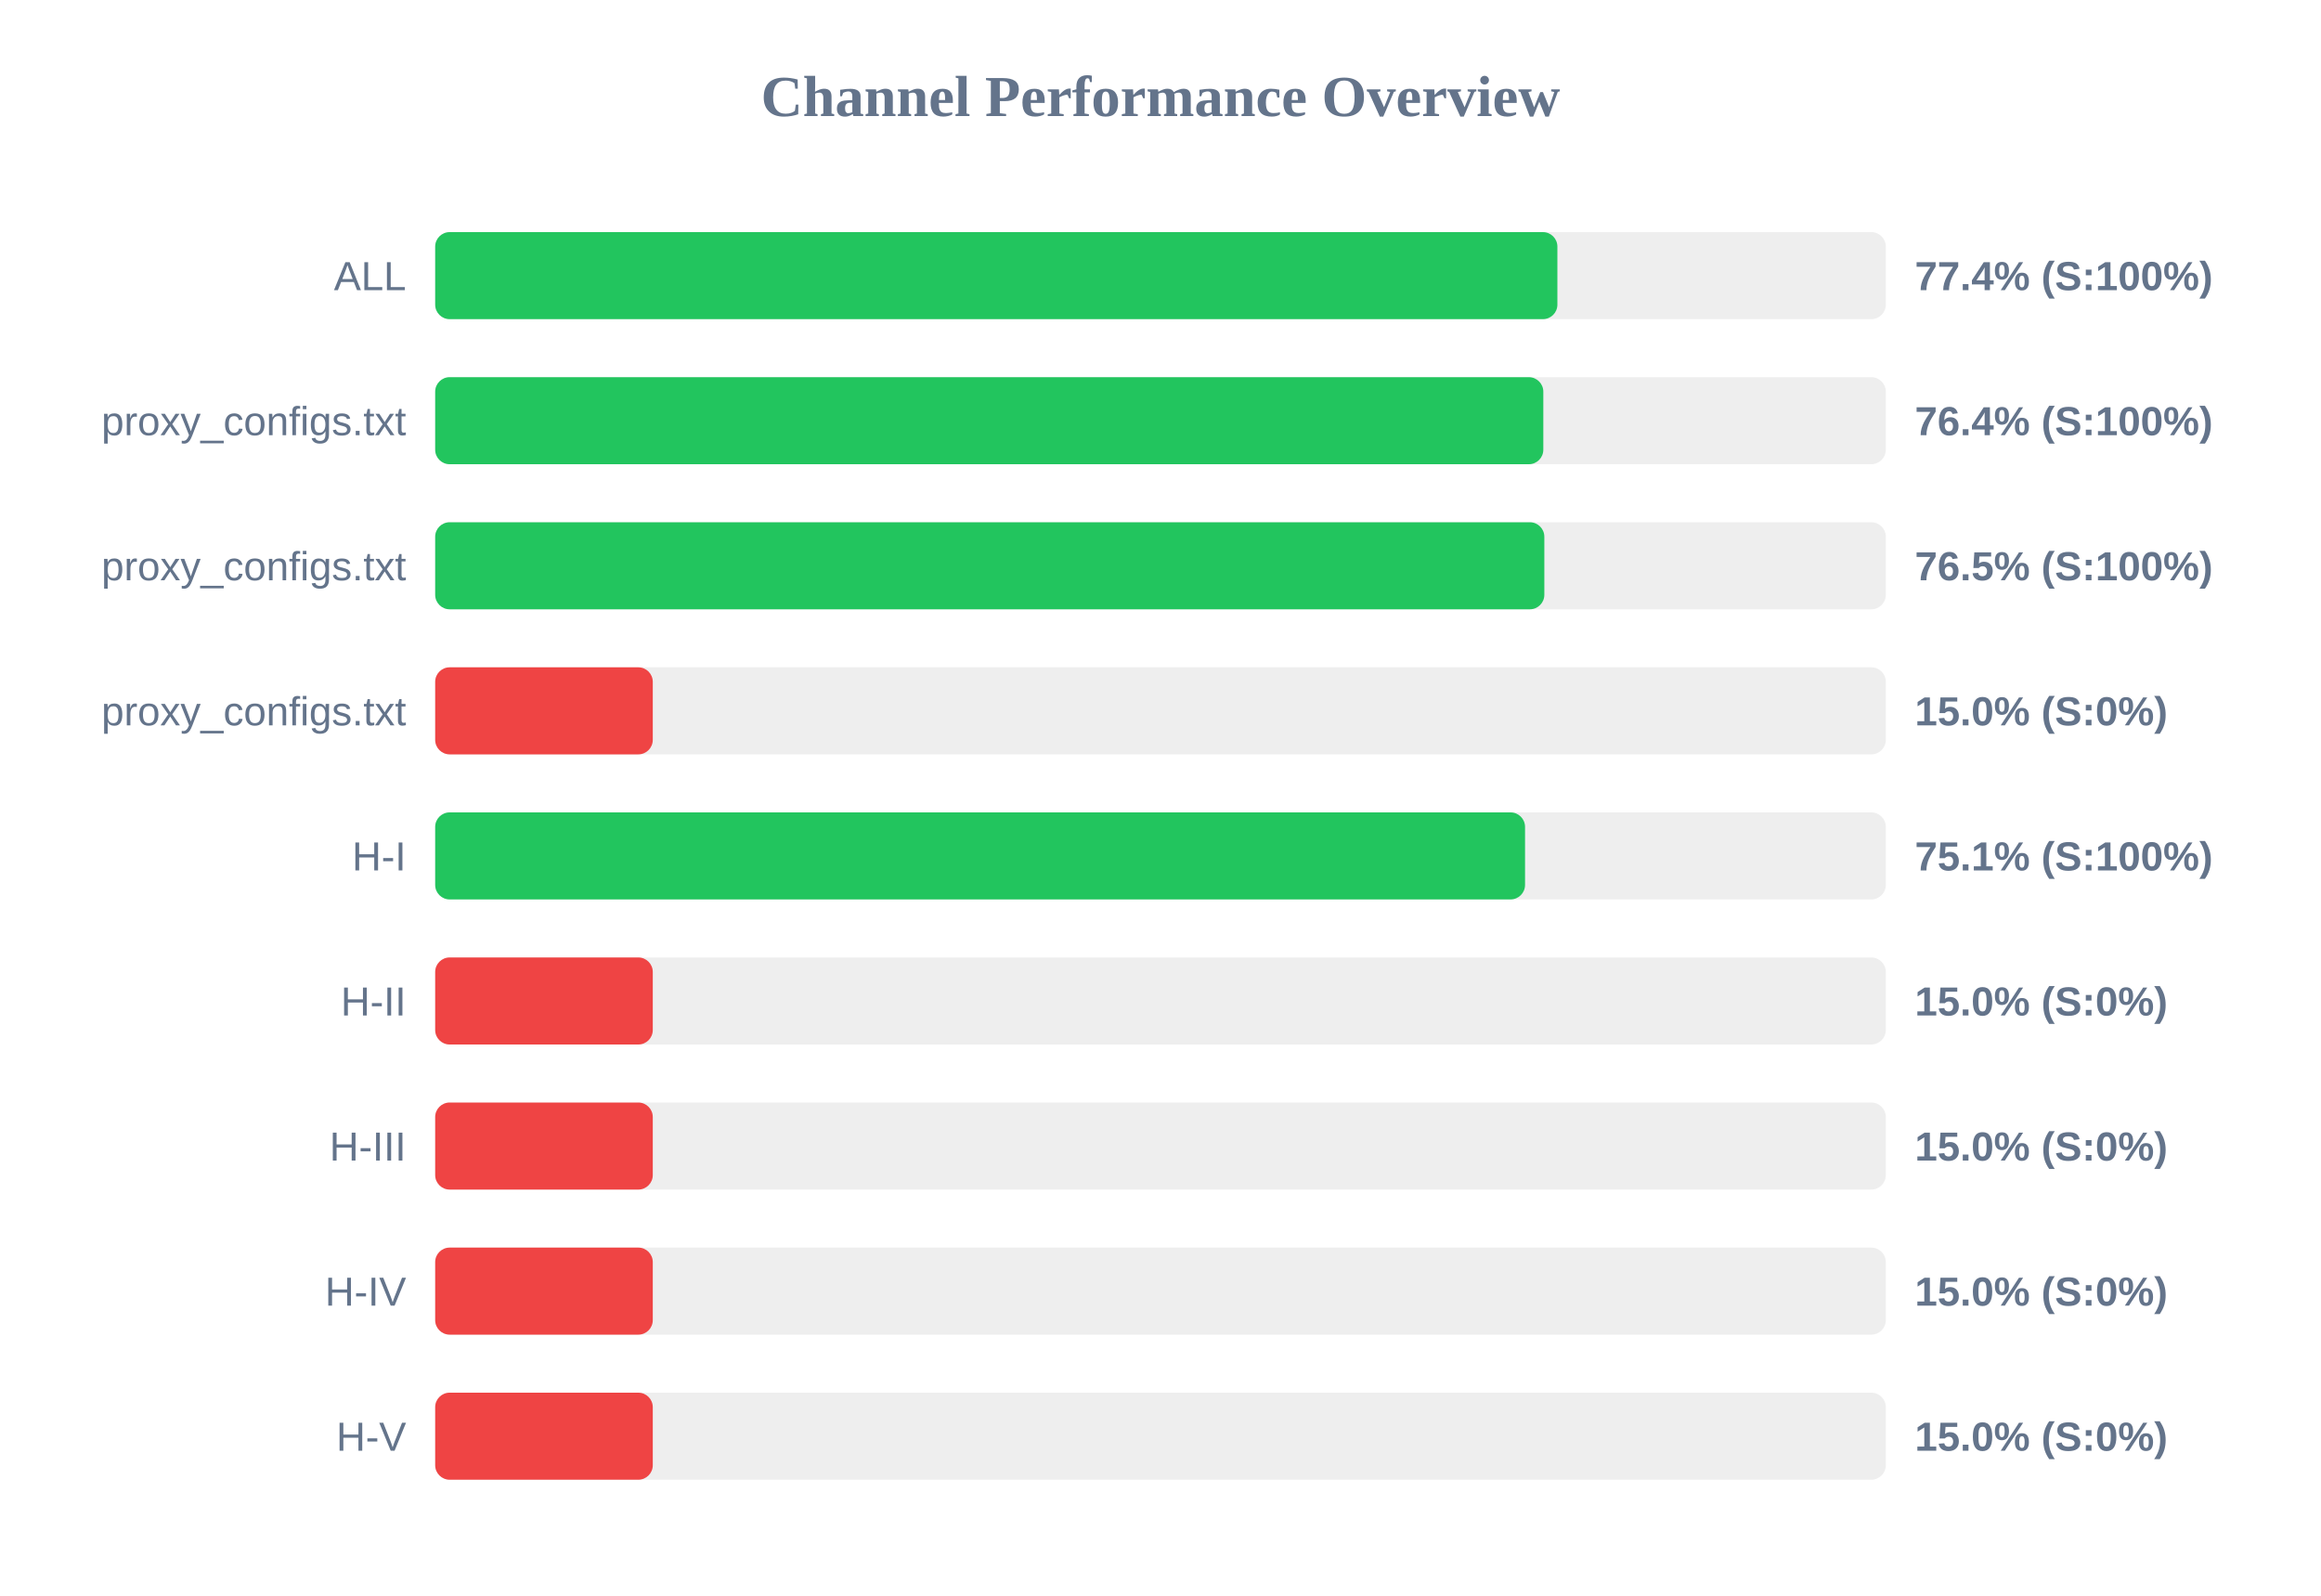
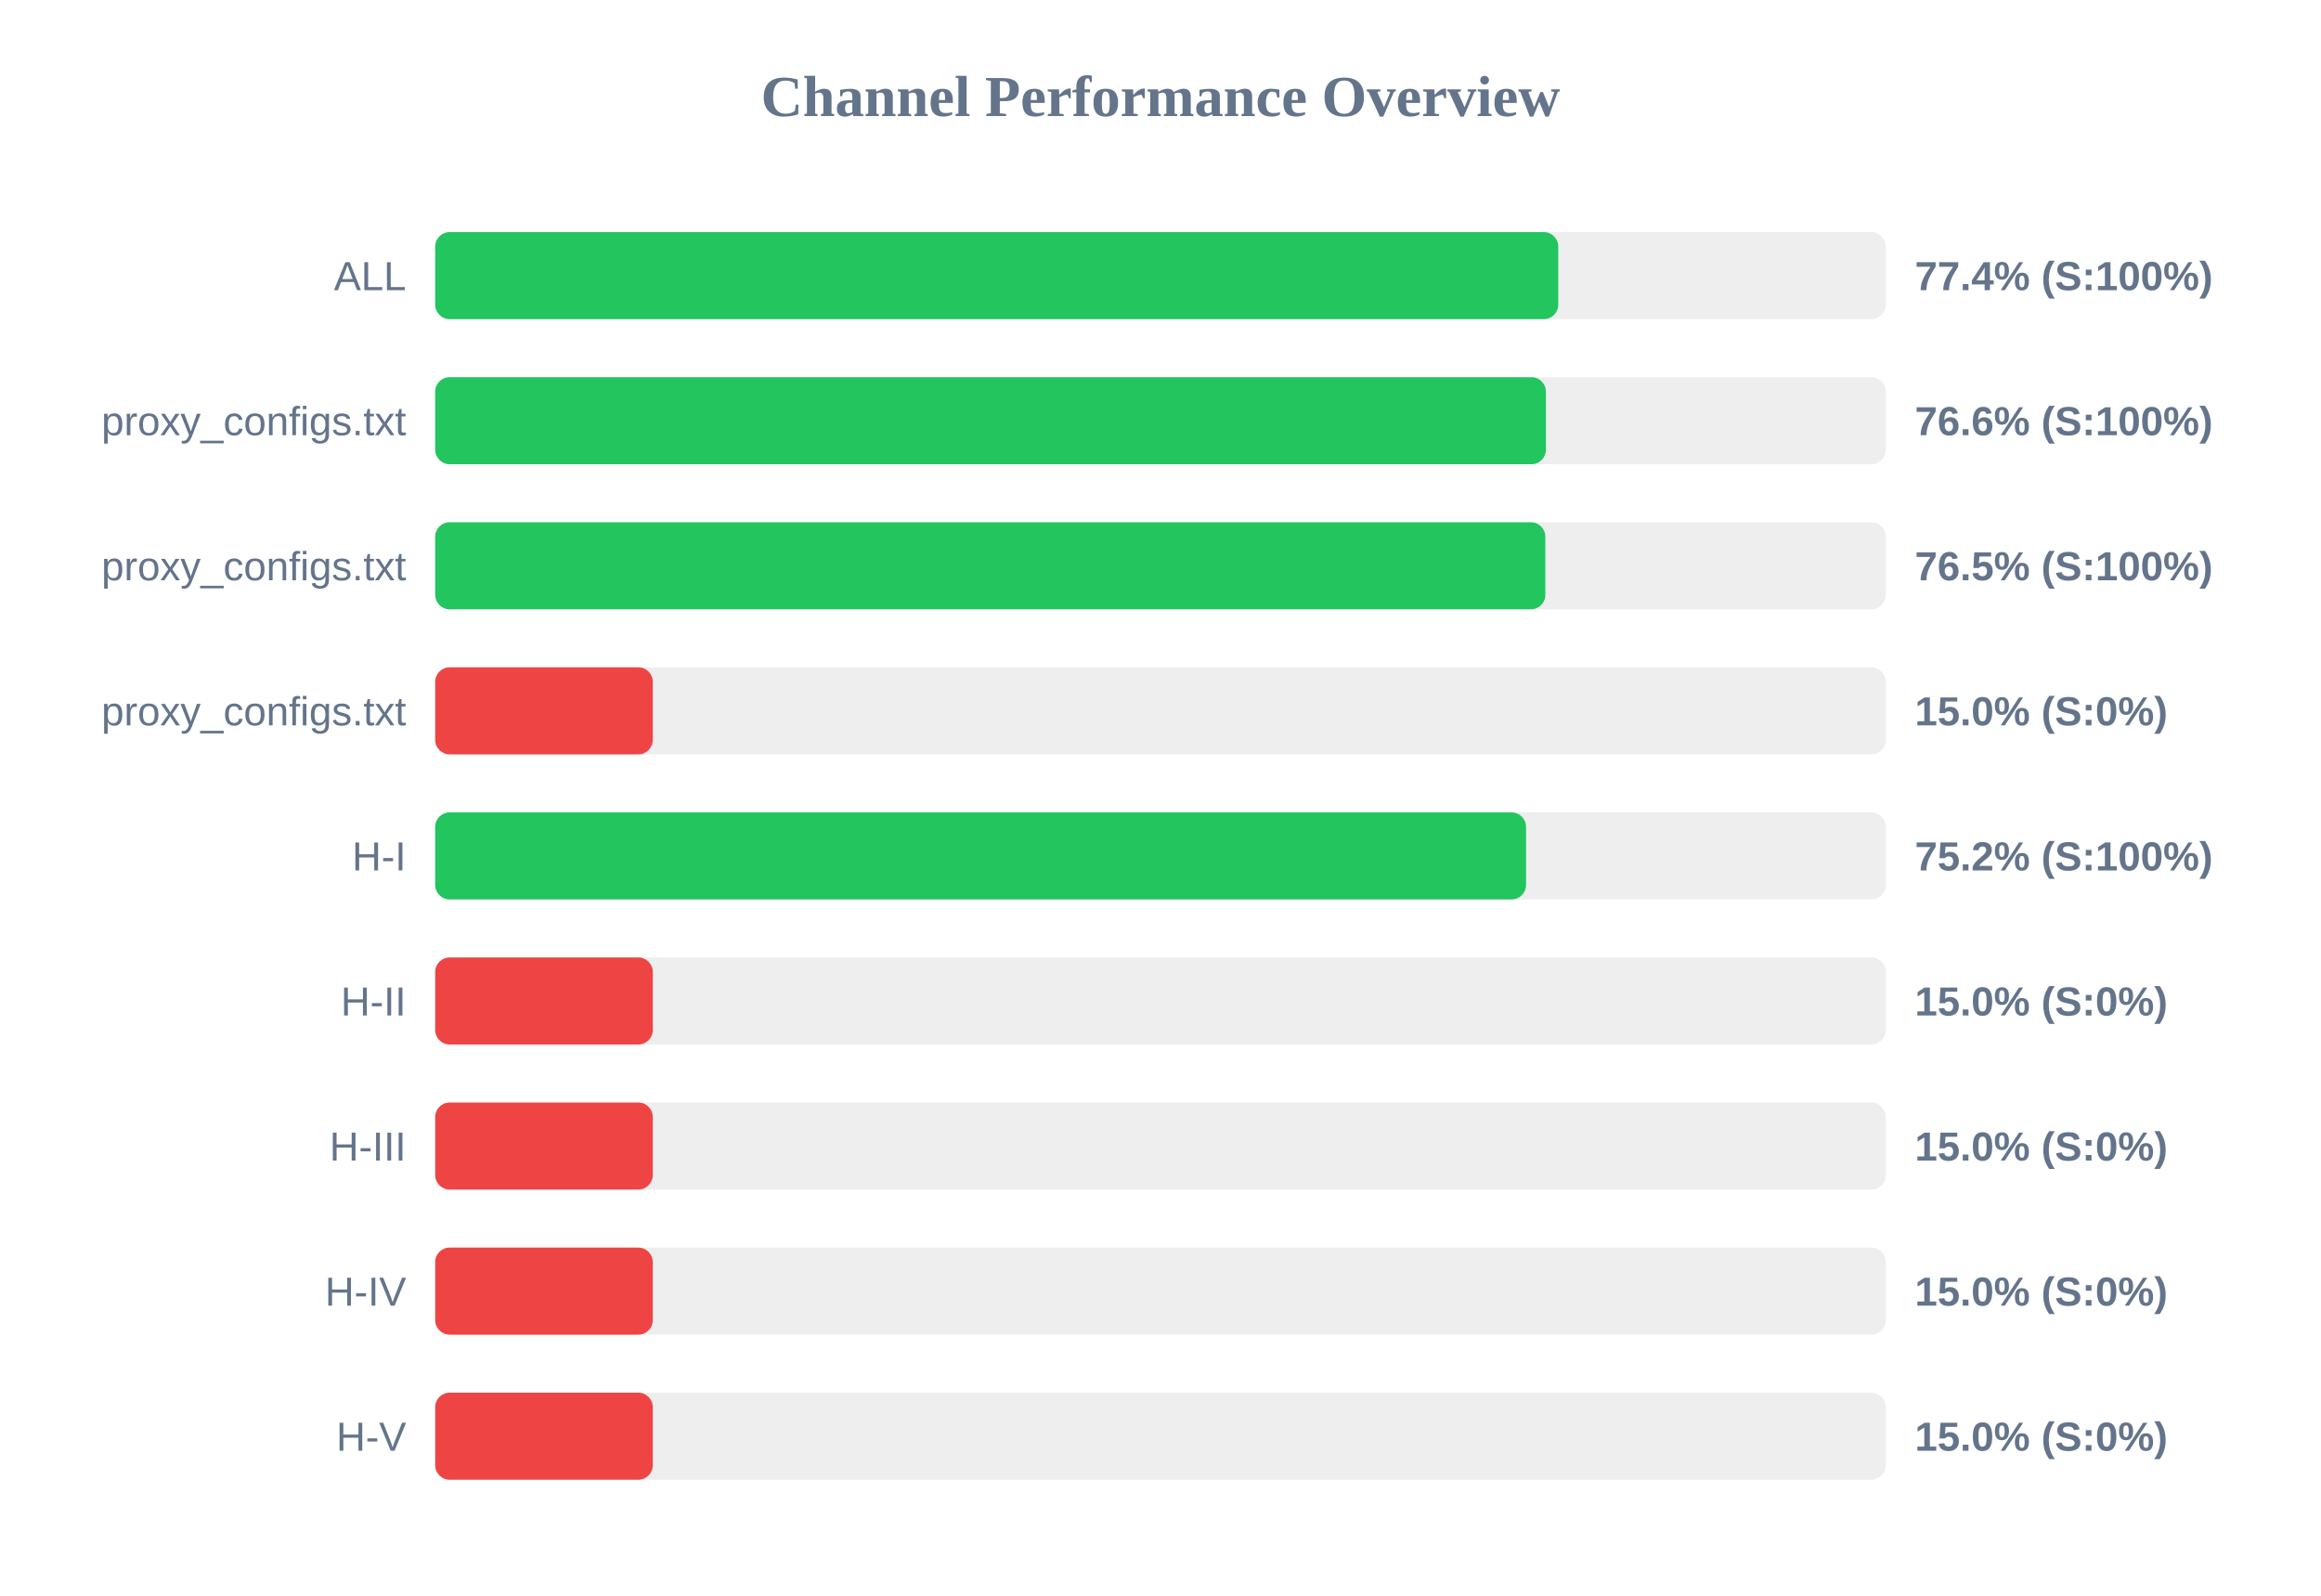
<svg xmlns="http://www.w3.org/2000/svg" width="800" height="550" version="1.1">
  <style>
        .row { font: 14px Arial; fill: #64748b; }
        .score { font: bold 14px Arial; fill: #64748b; }
    </style>
  <text x="400" y="40" text-anchor="middle" font-size="20px" font-weight="bold" fill="#64748b">Channel Performance Overview</text>
  <rect x="150" y="80" width="500" height="30" fill="#eee" rx="5" />
-   <rect x="150" y="80" width="386.8" height="30" fill="#22c55e" rx="5" />
+   <rect x="150" y="80" width="387.1" height="30" fill="#22c55e" rx="5" />
  <text x="140" y="100" text-anchor="end" class="row">ALL</text>
  <text x="660" y="100" text-anchor="start" class="score">77.4% (S:100%)</text>
  <rect x="150" y="130" width="500" height="30" fill="#eee" rx="5" />
-   <rect x="150" y="130" width="381.95" height="30" fill="#22c55e" rx="5" />
+   <rect x="150" y="130" width="382.85" height="30" fill="#22c55e" rx="5" />
  <text x="140" y="150" text-anchor="end" class="row">proxy_configs.txt</text>
-   <text x="660" y="150" text-anchor="start" class="score">76.4% (S:100%)</text>
+   <text x="660" y="150" text-anchor="start" class="score">76.6% (S:100%)</text>
  <rect x="150" y="180" width="500" height="30" fill="#eee" rx="5" />
-   <rect x="150" y="180" width="382.3" height="30" fill="#22c55e" rx="5" />
+   <rect x="150" y="180" width="382.65" height="30" fill="#22c55e" rx="5" />
  <text x="140" y="200" text-anchor="end" class="row">proxy_configs.txt</text>
  <text x="660" y="200" text-anchor="start" class="score">76.5% (S:100%)</text>
  <rect x="150" y="230" width="500" height="30" fill="#eee" rx="5" />
  <rect x="150" y="230" width="75.0" height="30" fill="#ef4444" rx="5" />
  <text x="140" y="250" text-anchor="end" class="row">proxy_configs.txt</text>
  <text x="660" y="250" text-anchor="start" class="score">15.0% (S:0%)</text>
  <rect x="150" y="280" width="500" height="30" fill="#eee" rx="5" />
-   <rect x="150" y="280" width="375.65" height="30" fill="#22c55e" rx="5" />
+   <rect x="150" y="280" width="376.0" height="30" fill="#22c55e" rx="5" />
  <text x="140" y="300" text-anchor="end" class="row">H-I</text>
-   <text x="660" y="300" text-anchor="start" class="score">75.1% (S:100%)</text>
+   <text x="660" y="300" text-anchor="start" class="score">75.2% (S:100%)</text>
  <rect x="150" y="330" width="500" height="30" fill="#eee" rx="5" />
  <rect x="150" y="330" width="75.0" height="30" fill="#ef4444" rx="5" />
  <text x="140" y="350" text-anchor="end" class="row">H-II</text>
  <text x="660" y="350" text-anchor="start" class="score">15.0% (S:0%)</text>
  <rect x="150" y="380" width="500" height="30" fill="#eee" rx="5" />
  <rect x="150" y="380" width="75.0" height="30" fill="#ef4444" rx="5" />
  <text x="140" y="400" text-anchor="end" class="row">H-III</text>
  <text x="660" y="400" text-anchor="start" class="score">15.0% (S:0%)</text>
  <rect x="150" y="430" width="500" height="30" fill="#eee" rx="5" />
  <rect x="150" y="430" width="75.0" height="30" fill="#ef4444" rx="5" />
  <text x="140" y="450" text-anchor="end" class="row">H-IV</text>
  <text x="660" y="450" text-anchor="start" class="score">15.0% (S:0%)</text>
  <rect x="150" y="480" width="500" height="30" fill="#eee" rx="5" />
  <rect x="150" y="480" width="75.0" height="30" fill="#ef4444" rx="5" />
  <text x="140" y="500" text-anchor="end" class="row">H-V</text>
  <text x="660" y="500" text-anchor="start" class="score">15.0% (S:0%)</text>
</svg>
